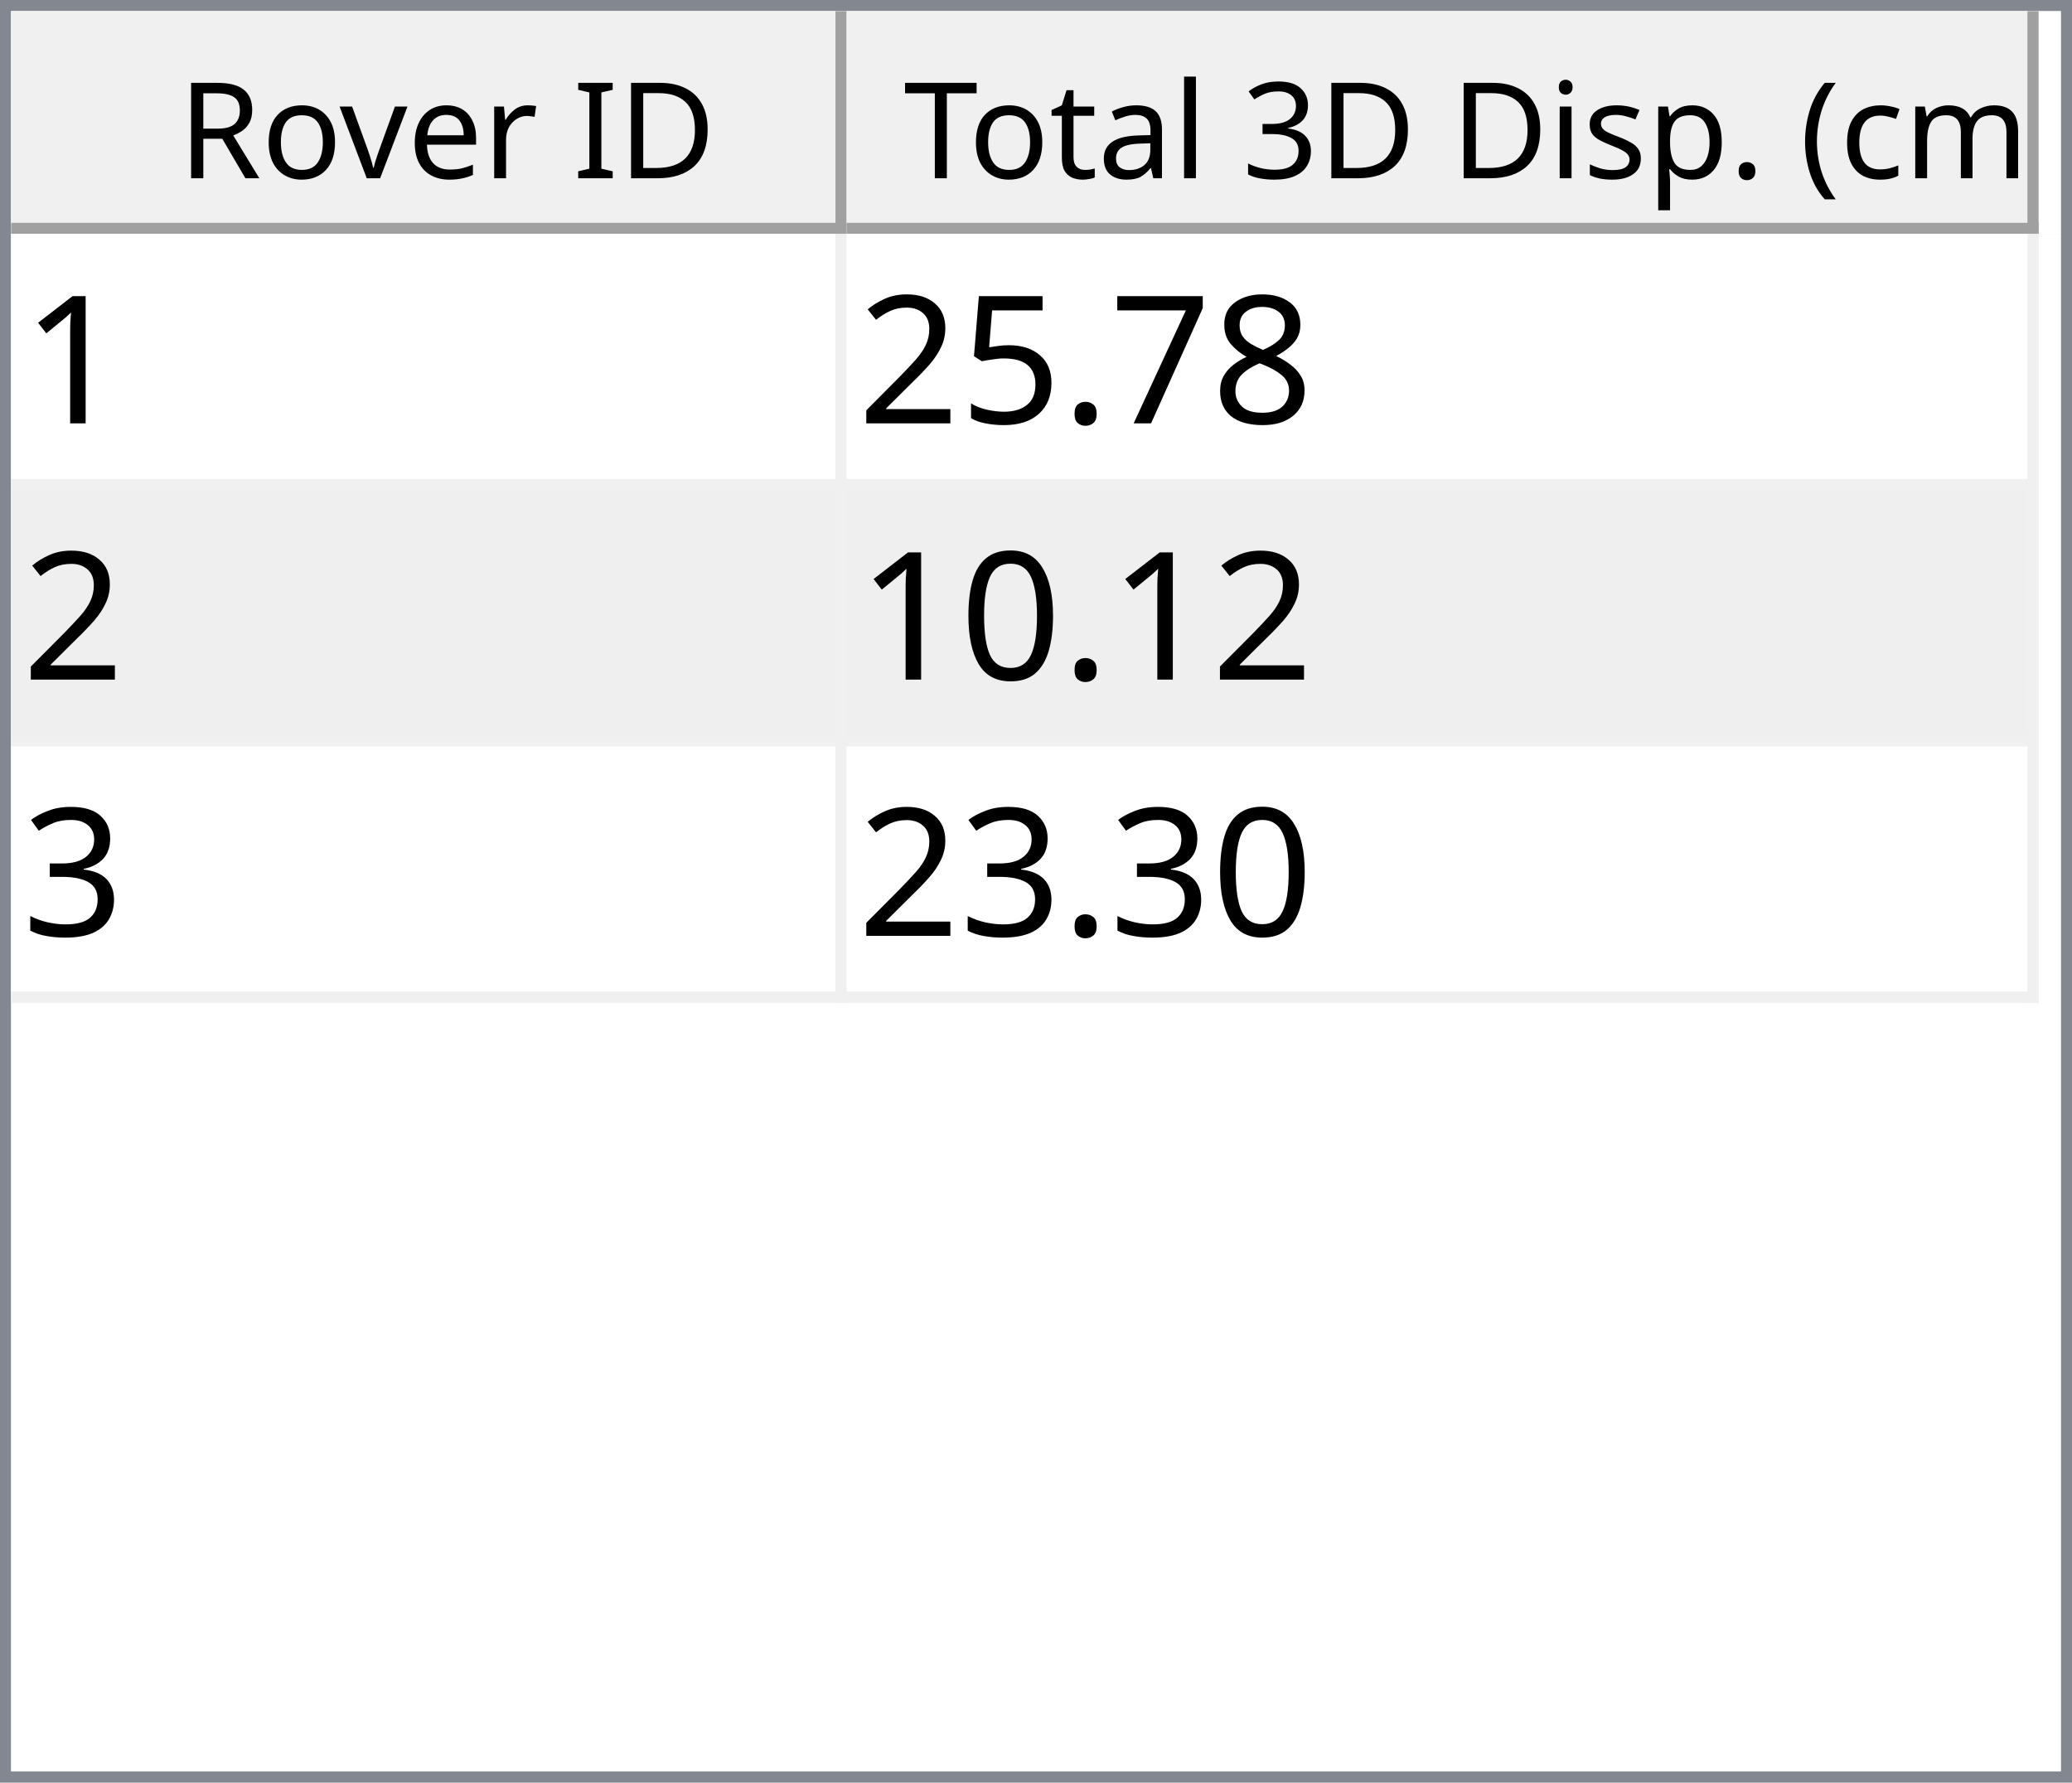
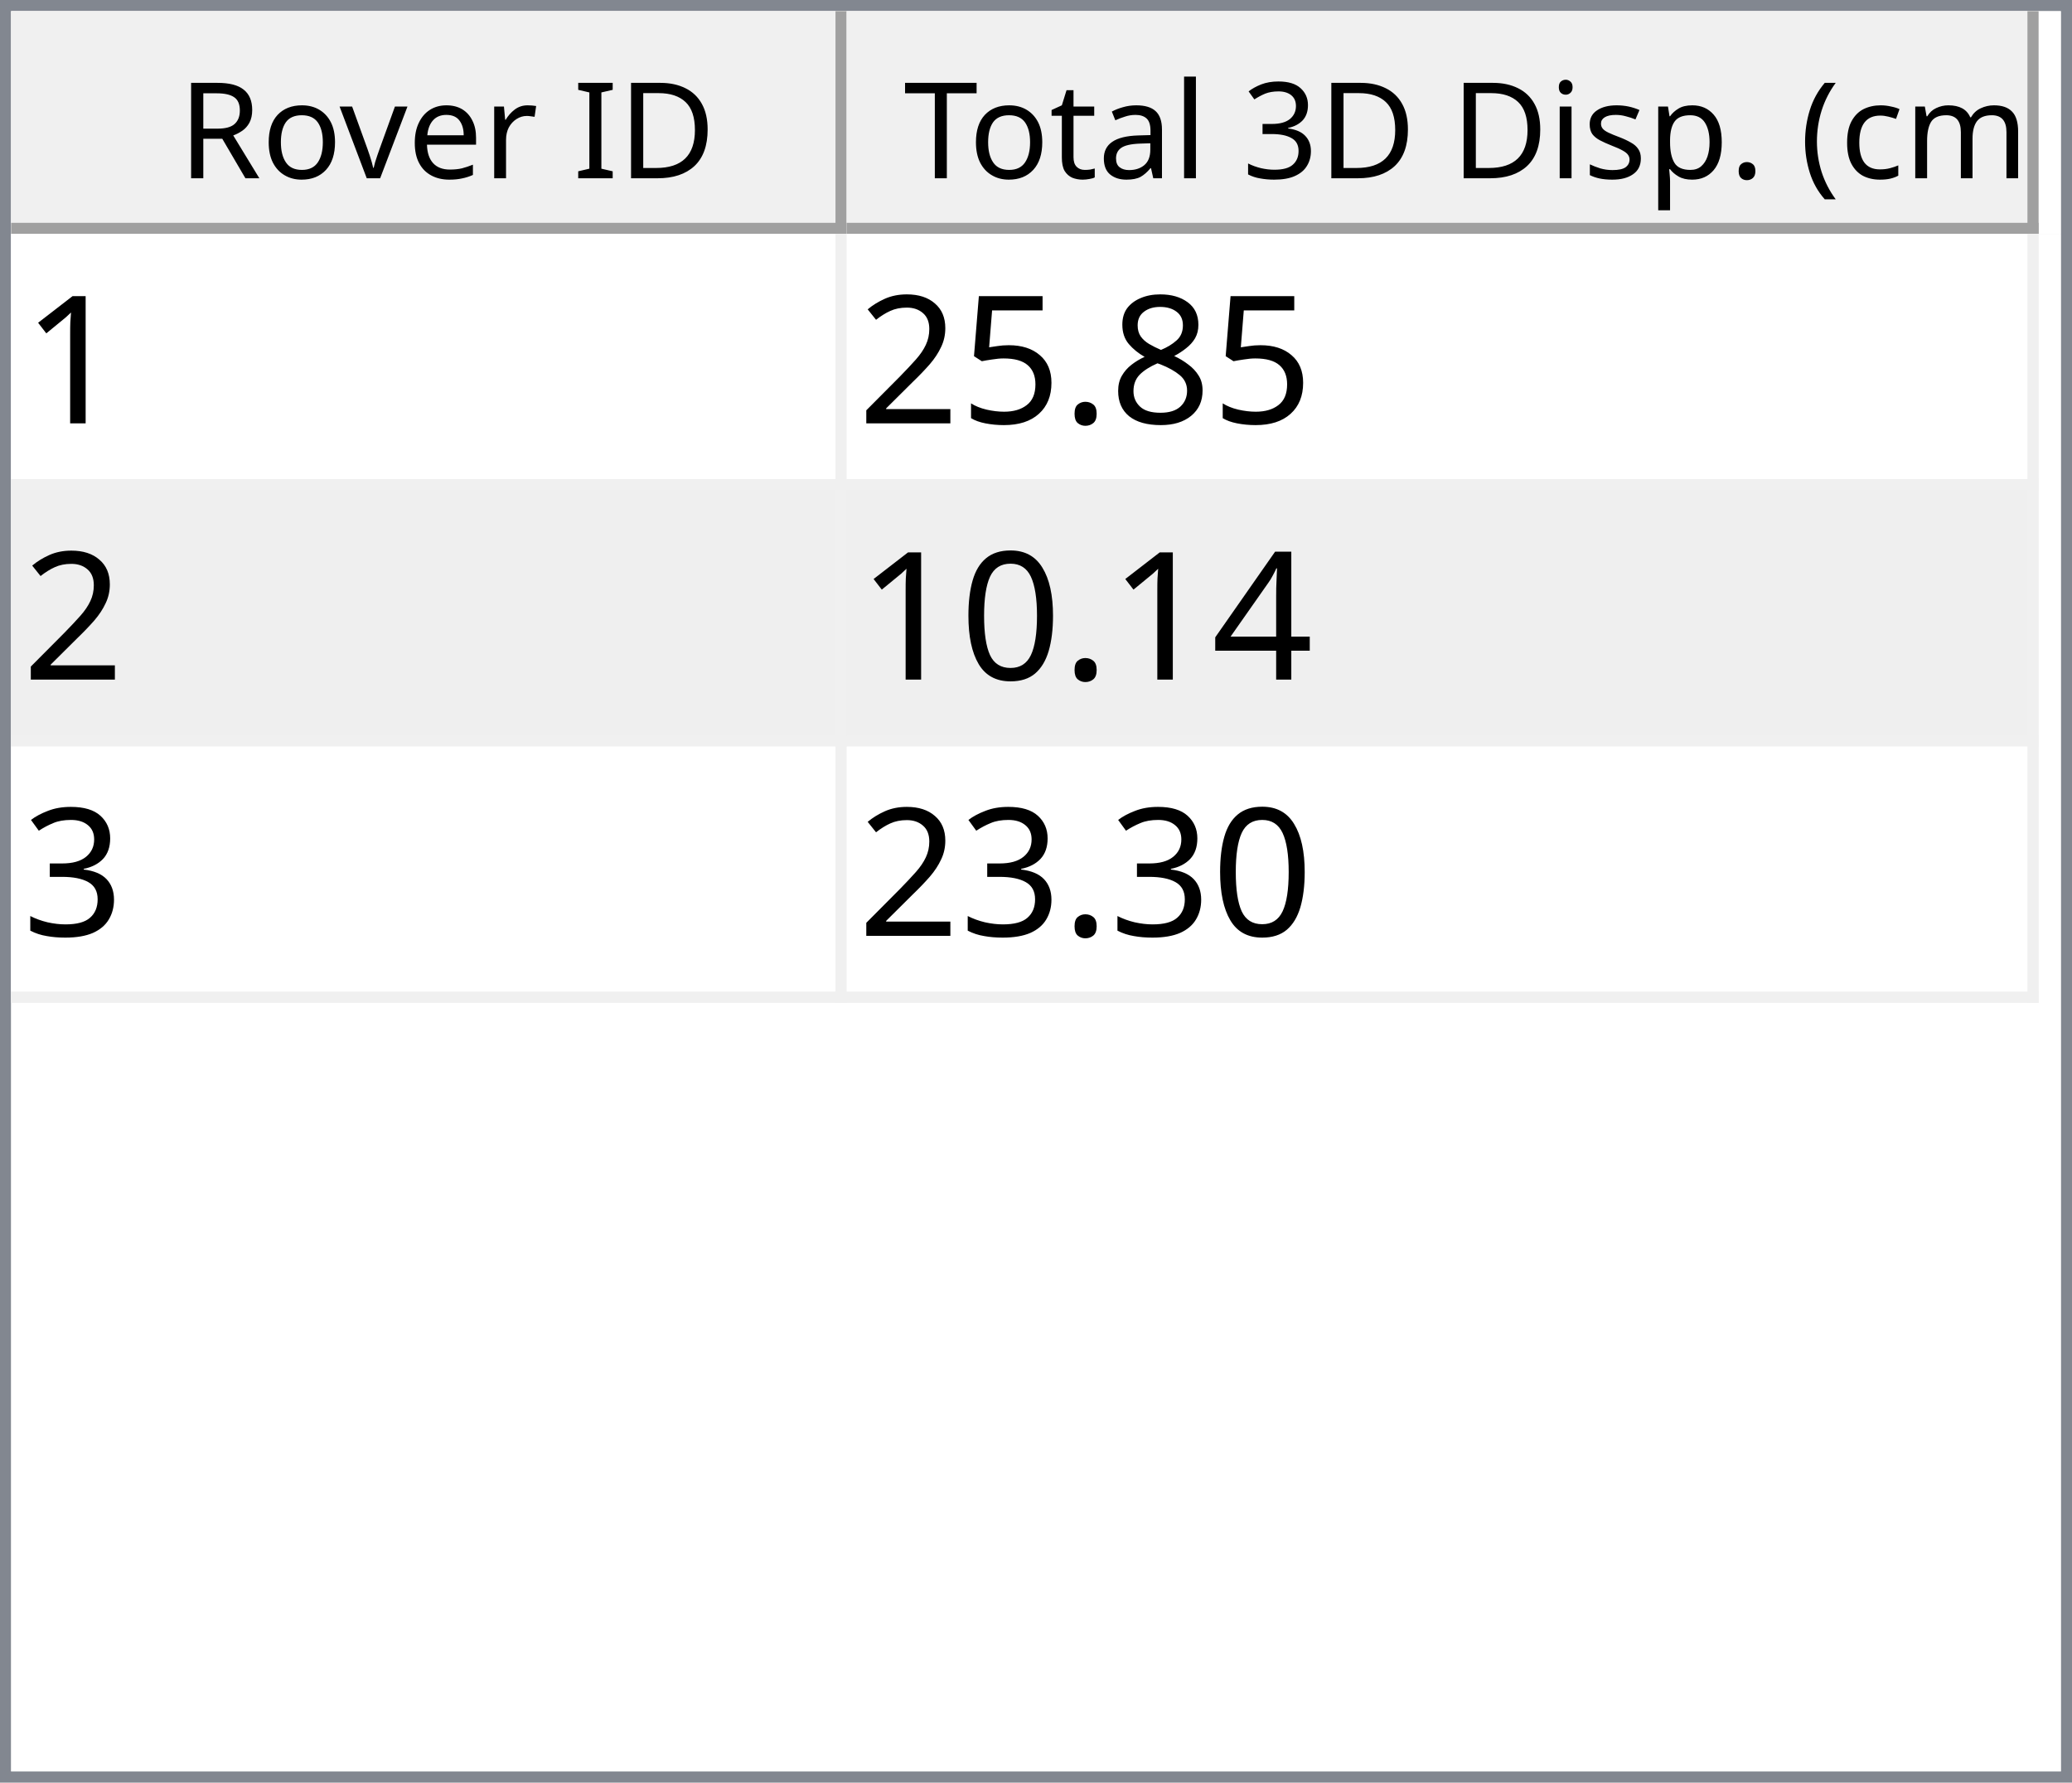
<svg xmlns="http://www.w3.org/2000/svg" style="fill-opacity:1; color-rendering:auto; color-interpolation:auto; text-rendering:auto; stroke:black; stroke-linecap:square; stroke-miterlimit:10; shape-rendering:auto; stroke-opacity:1; fill:black; stroke-dasharray:none; font-weight:normal; stroke-width:1; font-family:'Dialog'; font-style:normal; stroke-linejoin:miter; font-size:12px; stroke-dashoffset:0; image-rendering:auto;" width="186" height="160">
  <defs id="genericDefs" />
  <g>
    <defs id="defs1">
      <clipPath clipPathUnits="userSpaceOnUse" id="clipPath1">
        <path d="M0 0 L186 0 L186 160 L0 160 L0 0 Z" />
      </clipPath>
      <clipPath clipPathUnits="userSpaceOnUse" id="clipPath2">
        <path d="M0 0 L0 160 L186 160 L186 0 Z" />
      </clipPath>
      <clipPath clipPathUnits="userSpaceOnUse" id="clipPath3">
        <path d="M0 0 L0 20 L184 20 L184 0 Z" />
      </clipPath>
      <clipPath clipPathUnits="userSpaceOnUse" id="clipPath4">
        <path d="M0 0 L0 20 L75 20 L75 0 Z" />
      </clipPath>
      <clipPath clipPathUnits="userSpaceOnUse" id="clipPath5">
        <path d="M1 1 L1 19 L74 19 L74 1 Z" />
      </clipPath>
      <clipPath clipPathUnits="userSpaceOnUse" id="clipPath6">
        <path d="M0 0 L0 18 L73 18 L73 0 Z" />
      </clipPath>
      <clipPath clipPathUnits="userSpaceOnUse" id="clipPath7">
        <path d="M-0.5 -0.5 L-0.5 19.5 L74.5 19.5 L74.5 -0.5 Z" />
      </clipPath>
      <clipPath clipPathUnits="userSpaceOnUse" id="clipPath8">
        <path d="M0 0 L0 20 L107 20 L107 0 Z" />
      </clipPath>
      <clipPath clipPathUnits="userSpaceOnUse" id="clipPath9">
        <path d="M1 1 L1 19 L106 19 L106 1 Z" />
      </clipPath>
      <clipPath clipPathUnits="userSpaceOnUse" id="clipPath10">
        <path d="M0 0 L0 18 L105 18 L105 0 Z" />
      </clipPath>
      <clipPath clipPathUnits="userSpaceOnUse" id="clipPath11">
        <path d="M-0.5 -0.5 L-0.5 19.5 L106.5 19.5 L106.5 -0.5 Z" />
      </clipPath>
      <clipPath clipPathUnits="userSpaceOnUse" id="clipPath12">
        <path d="M0 0 L0 138 L184 138 L184 0 Z" />
      </clipPath>
      <clipPath clipPathUnits="userSpaceOnUse" id="clipPath13">
        <path d="M0 0 L0 69 L182 69 L182 0 Z" />
      </clipPath>
      <clipPath clipPathUnits="userSpaceOnUse" id="clipPath14">
        <path d="M-0.5 -0.5 L-0.5 68.5 L181.5 68.5 L181.5 -0.5 Z" />
      </clipPath>
      <clipPath clipPathUnits="userSpaceOnUse" id="clipPath15">
        <path d="M0 0 L0 22 L74 22 L74 0 Z" />
      </clipPath>
      <clipPath clipPathUnits="userSpaceOnUse" id="clipPath16">
        <path d="M0 0 L0 22 L106 22 L106 0 Z" />
      </clipPath>
      <font horiz-adv-x="64.551" id="font1">
        <font-face ascent="107.91" descent="25.098" units-per-em="100" style="font-style:normal; font-family:Segoe UI; font-weight:normal;" />
        <missing-glyph horiz-adv-x="64.551" d="M8.109 0 L8.109 68.266 L56.453 68.266 L56.453 0 L8.109 0 ZM15.328 7.234 L49.219 7.234 L49.219 61.031 L15.328 61.031 L15.328 7.234 Z" />
        <glyph unicode="D" horiz-adv-x="70.117" d="M9.188 0 L9.188 70.016 L28.516 70.016 Q65.531 70.016 65.531 35.891 Q65.531 19.672 55.25 9.836 Q44.969 0 27.734 0 L9.188 0 ZM17.391 62.594 L17.391 7.422 L27.828 7.422 Q41.609 7.422 49.273 14.797 Q56.938 22.172 56.938 35.688 Q56.938 62.594 28.328 62.594 L17.391 62.594 Z" />
        <glyph unicode="I" horiz-adv-x="26.611" d="M17.391 0 L9.188 0 L9.188 70.016 L17.391 70.016 L17.391 0 Z" />
        <glyph unicode=" " horiz-adv-x="27.393" d="" />
        <glyph unicode="r" horiz-adv-x="34.766" d="M34.188 41.891 Q32.078 43.5 28.125 43.5 Q23 43.5 19.555 38.672 Q16.109 33.844 16.109 25.484 L16.109 0 L8.109 0 L8.109 50 L16.109 50 L16.109 39.703 L16.312 39.703 Q18.016 44.969 21.531 47.922 Q25.047 50.875 29.391 50.875 Q32.516 50.875 34.188 50.203 L34.188 41.891 Z" />
        <glyph unicode="e" horiz-adv-x="52.295" d="M48.297 23 L12.984 23 Q13.188 14.656 17.484 10.109 Q21.781 5.562 29.297 5.562 Q37.75 5.562 44.828 11.141 L44.828 3.609 Q38.234 -1.172 27.391 -1.172 Q16.797 -1.172 10.742 5.641 Q4.688 12.453 4.688 24.812 Q4.688 36.469 11.305 43.82 Q17.922 51.172 27.734 51.172 Q37.547 51.172 42.922 44.828 Q48.297 38.484 48.297 27.203 L48.297 23 ZM40.094 29.781 Q40.047 36.719 36.75 40.578 Q33.453 44.438 27.594 44.438 Q21.922 44.438 17.969 40.383 Q14.016 36.328 13.094 29.781 L40.094 29.781 Z" />
        <glyph unicode="v" horiz-adv-x="47.9" d="M47.406 50 L27.484 0 L19.625 0 L0.688 50 L9.469 50 L22.172 13.672 Q23.578 9.672 23.922 6.688 L24.125 6.688 Q24.609 10.453 25.688 13.484 L38.969 50 L47.406 50 Z" />
        <glyph unicode="o" horiz-adv-x="58.594" d="M29 -1.172 Q17.922 -1.172 11.305 5.836 Q4.688 12.844 4.688 24.422 Q4.688 37.016 11.57 44.094 Q18.453 51.172 30.172 51.172 Q41.359 51.172 47.633 44.289 Q53.906 37.406 53.906 25.203 Q53.906 13.234 47.141 6.031 Q40.375 -1.172 29 -1.172 ZM29.594 44.438 Q21.875 44.438 17.383 39.188 Q12.891 33.938 12.891 24.703 Q12.891 15.828 17.43 10.695 Q21.969 5.562 29.594 5.562 Q37.359 5.562 41.531 10.594 Q45.703 15.625 45.703 24.906 Q45.703 34.281 41.531 39.359 Q37.359 44.438 29.594 44.438 Z" />
        <glyph unicode="R" horiz-adv-x="59.814" d="M59.375 0 L49.609 0 L37.891 19.625 Q36.281 22.359 34.766 24.289 Q33.25 26.219 31.664 27.438 Q30.078 28.656 28.25 29.219 Q26.422 29.781 24.125 29.781 L17.391 29.781 L17.391 0 L9.188 0 L9.188 70.016 L30.078 70.016 Q34.672 70.016 38.555 68.867 Q42.438 67.719 45.289 65.375 Q48.141 63.031 49.758 59.547 Q51.375 56.062 51.375 51.375 Q51.375 47.703 50.273 44.656 Q49.172 41.609 47.148 39.211 Q45.125 36.812 42.266 35.133 Q39.406 33.453 35.844 32.516 L35.844 32.328 Q37.594 31.547 38.891 30.547 Q40.188 29.547 41.359 28.18 Q42.531 26.812 43.68 25.078 Q44.828 23.344 46.234 21.047 L59.375 0 ZM17.391 62.594 L17.391 37.203 L28.516 37.203 Q31.594 37.203 34.203 38.133 Q36.812 39.062 38.719 40.797 Q40.625 42.531 41.703 45.047 Q42.781 47.562 42.781 50.688 Q42.781 56.297 39.141 59.445 Q35.5 62.594 28.609 62.594 L17.391 62.594 Z" />
        <glyph unicode=")" horiz-adv-x="30.176" d="M8.297 -15.922 L1.172 -15.922 Q16.406 2.344 16.406 26.812 Q16.406 51.469 1.078 70.016 L8.297 70.016 Q23.531 52.156 23.531 26.703 Q23.531 1.375 8.297 -15.922 Z" />
        <glyph unicode="m" horiz-adv-x="86.133" d="M79.109 0 L71.094 0 L71.094 28.719 Q71.094 37.016 68.531 40.727 Q65.969 44.438 59.906 44.438 Q54.781 44.438 51.195 39.75 Q47.609 35.062 47.609 28.516 L47.609 0 L39.594 0 L39.594 29.688 Q39.594 44.438 28.219 44.438 Q22.953 44.438 19.531 40.016 Q16.109 35.594 16.109 28.516 L16.109 0 L8.109 0 L8.109 50 L16.109 50 L16.109 42.094 L16.312 42.094 Q21.625 51.172 31.844 51.172 Q36.969 51.172 40.773 48.312 Q44.578 45.453 46 40.828 Q51.562 51.172 62.594 51.172 Q79.109 51.172 79.109 30.812 L79.109 0 Z" />
        <glyph unicode="c" horiz-adv-x="46.191" d="M42.188 2.297 Q36.422 -1.172 28.516 -1.172 Q17.828 -1.172 11.258 5.789 Q4.688 12.75 4.688 23.828 Q4.688 36.188 11.766 43.68 Q18.844 51.172 30.672 51.172 Q37.25 51.172 42.281 48.734 L42.281 40.531 Q36.719 44.438 30.375 44.438 Q22.703 44.438 17.797 38.945 Q12.891 33.453 12.891 24.516 Q12.891 15.719 17.508 10.641 Q22.125 5.562 29.891 5.562 Q36.422 5.562 42.188 9.906 L42.188 2.297 Z" />
        <glyph unicode="(" horiz-adv-x="30.176" d="M29.109 -15.922 L21.969 -15.922 Q6.844 1.375 6.844 26.703 Q6.844 52.156 21.969 70.016 L29.203 70.016 Q13.875 51.469 13.875 26.812 Q13.875 2.344 29.109 -15.922 Z" />
        <glyph unicode="." horiz-adv-x="21.68" d="M10.891 -1.078 Q8.641 -1.078 7.055 0.539 Q5.469 2.156 5.469 4.391 Q5.469 6.641 7.055 8.273 Q8.641 9.906 10.891 9.906 Q13.188 9.906 14.797 8.273 Q16.406 6.641 16.406 4.391 Q16.406 2.156 14.797 0.539 Q13.188 -1.078 10.891 -1.078 Z" />
        <glyph unicode="p" horiz-adv-x="58.789" d="M16.312 7.234 L16.109 7.234 L16.109 -23 L8.109 -23 L8.109 50 L16.109 50 L16.109 41.219 L16.312 41.219 Q22.219 51.172 33.594 51.172 Q43.266 51.172 48.688 44.461 Q54.109 37.75 54.109 26.469 Q54.109 13.922 48 6.375 Q41.891 -1.172 31.297 -1.172 Q21.578 -1.172 16.312 7.234 ZM16.109 27.391 L16.109 20.406 Q16.109 14.203 20.141 9.883 Q24.172 5.562 30.375 5.562 Q37.641 5.562 41.773 11.133 Q45.906 16.703 45.906 26.609 Q45.906 34.969 42.047 39.703 Q38.188 44.438 31.594 44.438 Q24.609 44.438 20.359 39.578 Q16.109 34.719 16.109 27.391 Z" />
        <glyph unicode="s" horiz-adv-x="42.432" d="M5.078 1.812 L5.078 10.406 Q11.625 5.562 19.484 5.562 Q30.031 5.562 30.031 12.594 Q30.031 14.594 29.125 15.992 Q28.219 17.391 26.68 18.461 Q25.141 19.531 23.07 20.383 Q21 21.234 18.609 22.172 Q15.281 23.484 12.766 24.828 Q10.25 26.172 8.57 27.859 Q6.891 29.547 6.031 31.695 Q5.172 33.844 5.172 36.719 Q5.172 40.234 6.789 42.945 Q8.406 45.656 11.086 47.484 Q13.766 49.312 17.211 50.242 Q20.656 51.172 24.312 51.172 Q30.812 51.172 35.938 48.922 L35.938 40.828 Q30.422 44.438 23.25 44.438 Q21 44.438 19.195 43.922 Q17.391 43.406 16.094 42.477 Q14.797 41.547 14.086 40.258 Q13.375 38.969 13.375 37.406 Q13.375 35.453 14.086 34.133 Q14.797 32.812 16.164 31.789 Q17.531 30.766 19.484 29.938 Q21.438 29.109 23.922 28.125 Q27.25 26.859 29.883 25.516 Q32.516 24.172 34.375 22.484 Q36.234 20.797 37.234 18.602 Q38.234 16.406 38.234 13.375 Q38.234 9.672 36.602 6.938 Q34.969 4.203 32.234 2.398 Q29.5 0.594 25.93 -0.289 Q22.359 -1.172 18.453 -1.172 Q10.75 -1.172 5.078 1.812 Z" />
        <glyph unicode="i" horiz-adv-x="24.219" d="M12.203 62.703 Q10.062 62.703 8.547 64.164 Q7.031 65.625 7.031 67.875 Q7.031 70.125 8.547 71.609 Q10.062 73.094 12.203 73.094 Q14.406 73.094 15.945 71.609 Q17.484 70.125 17.484 67.875 Q17.484 65.719 15.945 64.211 Q14.406 62.703 12.203 62.703 ZM16.109 0 L8.109 0 L8.109 50 L16.109 50 L16.109 0 Z" />
        <glyph unicode="3" horiz-adv-x="53.906" d="M46.531 19.828 Q46.531 15.094 44.75 11.211 Q42.969 7.328 39.719 4.57 Q36.469 1.812 31.93 0.297 Q27.391 -1.219 21.922 -1.219 Q11.922 -1.219 6 2.594 L6 11.188 Q13.094 5.609 22.219 5.609 Q25.875 5.609 28.828 6.539 Q31.781 7.469 33.906 9.227 Q36.031 10.984 37.18 13.477 Q38.328 15.969 38.328 19.094 Q38.328 32.812 18.797 32.812 L12.984 32.812 L12.984 39.594 L18.5 39.594 Q35.797 39.594 35.797 52.484 Q35.797 64.406 22.609 64.406 Q15.188 64.406 8.688 59.422 L8.688 67.188 Q15.375 71.188 24.609 71.188 Q29 71.188 32.57 69.969 Q36.141 68.75 38.68 66.555 Q41.219 64.359 42.609 61.281 Q44 58.203 44 54.5 Q44 40.672 30.031 36.719 L30.031 36.531 Q33.594 36.141 36.625 34.797 Q39.656 33.453 41.852 31.305 Q44.047 29.156 45.289 26.25 Q46.531 23.344 46.531 19.828 Z" />
        <glyph unicode="l" horiz-adv-x="24.219" d="M16.109 0 L8.109 0 L8.109 74.031 L16.109 74.031 L16.109 0 Z" />
        <glyph unicode="a" horiz-adv-x="50.879" d="M43.891 0 L35.891 0 L35.891 7.812 L35.688 7.812 Q30.469 -1.172 20.312 -1.172 Q12.844 -1.172 8.617 2.781 Q4.391 6.734 4.391 13.281 Q4.391 27.297 20.906 29.594 L35.891 31.688 Q35.891 44.438 25.594 44.438 Q16.547 44.438 9.281 38.281 L9.281 46.484 Q16.656 51.172 26.266 51.172 Q43.891 51.172 43.891 32.516 L43.891 0 ZM35.891 25.297 L23.828 23.641 Q18.266 22.859 15.43 20.875 Q12.594 18.891 12.594 13.875 Q12.594 10.203 15.211 7.883 Q17.828 5.562 22.172 5.562 Q28.125 5.562 32.008 9.742 Q35.891 13.922 35.891 20.312 L35.891 25.297 Z" />
        <glyph unicode="t" horiz-adv-x="33.887" d="M31.297 0.484 Q28.469 -1.078 23.828 -1.078 Q10.688 -1.078 10.688 13.578 L10.688 43.172 L2.094 43.172 L2.094 50 L10.688 50 L10.688 62.203 L18.703 64.797 L18.703 50 L31.297 50 L31.297 43.172 L18.703 43.172 L18.703 14.984 Q18.703 9.969 20.414 7.82 Q22.125 5.672 26.078 5.672 Q29.109 5.672 31.297 7.328 L31.297 0.484 Z" />
        <glyph unicode="T" horiz-adv-x="52.393" d="M50.594 62.594 L30.375 62.594 L30.375 0 L22.172 0 L22.172 62.594 L2 62.594 L2 70.016 L50.594 70.016 L50.594 62.594 Z" />
      </font>
      <font horiz-adv-x="75.0" id="font2">
        <font-face ascent="100.537" descent="21.973" units-per-em="100" style="font-style:normal; font-family:sans-serif; font-weight:normal;" />
        <missing-glyph horiz-adv-x="75.0" d="M12.5 0 L12.5 62.5 L62.5 62.5 L62.5 0 L12.5 0 ZM14.062 1.562 L60.938 1.562 L60.938 60.938 L14.062 60.938 L14.062 1.562 Z" />
        <glyph unicode="1" horiz-adv-x="55.615" d="M37.25 0 L28.469 0 L28.469 56 Q25.297 52.984 20.141 49.953 Q14.984 46.922 10.891 45.406 L10.891 53.906 Q18.266 57.375 23.781 62.305 Q29.297 67.234 31.594 71.875 L37.25 71.875 L37.25 0 Z" />
        <glyph unicode="8" horiz-adv-x="55.615" d="M17.672 38.812 Q12.203 40.828 9.57 44.539 Q6.938 48.25 6.938 53.422 Q6.938 61.234 12.555 66.555 Q18.172 71.875 27.484 71.875 Q36.859 71.875 42.578 66.43 Q48.297 60.984 48.297 53.172 Q48.297 48.188 45.68 44.508 Q43.062 40.828 37.75 38.812 Q44.344 36.672 47.781 31.883 Q51.219 27.094 51.219 20.453 Q51.219 11.281 44.727 5.031 Q38.234 -1.219 27.641 -1.219 Q17.047 -1.219 10.547 5.055 Q4.047 11.328 4.047 20.703 Q4.047 27.688 7.594 32.398 Q11.141 37.109 17.672 38.812 ZM15.922 53.719 Q15.922 48.641 19.195 45.414 Q22.469 42.188 27.688 42.188 Q32.766 42.188 36.016 45.383 Q39.266 48.578 39.266 53.219 Q39.266 58.062 35.914 61.359 Q32.562 64.656 27.594 64.656 Q22.562 64.656 19.242 61.43 Q15.922 58.203 15.922 53.719 ZM13.094 20.656 Q13.094 16.891 14.875 13.375 Q16.656 9.859 20.172 7.93 Q23.688 6 27.734 6 Q34.031 6 38.133 10.055 Q42.234 14.109 42.234 20.359 Q42.234 26.703 38.016 30.859 Q33.797 35.016 27.438 35.016 Q21.234 35.016 17.164 30.914 Q13.094 26.812 13.094 20.656 Z" />
-         <glyph unicode="7" horiz-adv-x="55.615" d="M4.734 62.203 L4.734 70.656 L51.078 70.656 L51.078 63.812 Q44.234 56.547 37.523 44.484 Q30.812 32.422 27.156 19.672 Q24.516 10.688 23.781 0 L14.75 0 Q14.891 8.453 18.062 20.414 Q21.234 32.375 27.172 43.484 Q33.109 54.594 39.797 62.203 L4.734 62.203 Z" />
        <glyph unicode="." horiz-adv-x="27.783" d="M9.078 0 L9.078 10.016 L19.094 10.016 L19.094 0 L9.078 0 Z" />
        <glyph unicode="5" horiz-adv-x="55.615" d="M4.156 18.75 L13.375 19.531 Q14.406 12.797 18.141 9.398 Q21.875 6 27.156 6 Q33.5 6 37.891 10.789 Q42.281 15.578 42.281 23.484 Q42.281 31 38.062 35.352 Q33.844 39.703 27 39.703 Q22.75 39.703 19.336 37.773 Q15.922 35.844 13.969 32.766 L5.719 33.844 L12.641 70.609 L48.25 70.609 L48.25 62.203 L19.672 62.203 L15.828 42.969 Q22.266 47.469 29.344 47.469 Q38.719 47.469 45.164 40.969 Q51.609 34.469 51.609 24.266 Q51.609 14.547 45.953 7.469 Q39.062 -1.219 27.156 -1.219 Q17.391 -1.219 11.211 4.25 Q5.031 9.719 4.156 18.75 Z" />
        <glyph unicode="2" horiz-adv-x="55.615" d="M50.344 8.453 L50.344 0 L3.031 0 Q2.938 3.172 4.047 6.109 Q5.859 10.938 9.836 15.625 Q13.812 20.312 21.344 26.469 Q33.016 36.031 37.117 41.625 Q41.219 47.219 41.219 52.203 Q41.219 57.422 37.477 61.008 Q33.734 64.594 27.734 64.594 Q21.391 64.594 17.578 60.789 Q13.766 56.984 13.719 50.25 L4.688 51.172 Q5.609 61.281 11.664 66.578 Q17.719 71.875 27.938 71.875 Q38.234 71.875 44.242 66.164 Q50.25 60.453 50.25 52 Q50.25 47.703 48.492 43.555 Q46.734 39.406 42.656 34.812 Q38.578 30.219 29.109 22.219 Q21.188 15.578 18.945 13.211 Q16.703 10.844 15.234 8.453 L50.344 8.453 Z" />
+         <glyph unicode="4" horiz-adv-x="55.615" d="M32.328 0 L32.328 17.141 L1.266 17.141 L1.266 25.203 L33.938 71.578 L41.109 71.578 L41.109 25.203 L50.781 25.203 L50.781 17.141 L41.109 17.141 L41.109 0 L32.328 0 ZM32.328 25.203 L32.328 57.469 L9.906 25.203 L32.328 25.203 Z" />
        <glyph unicode="0" horiz-adv-x="55.615" d="M4.156 35.297 Q4.156 48 6.766 55.742 Q9.375 63.484 14.523 67.68 Q19.672 71.875 27.484 71.875 Q33.25 71.875 37.594 69.555 Q41.938 67.234 44.773 62.867 Q47.609 58.5 49.219 52.227 Q50.828 45.953 50.828 35.297 Q50.828 22.703 48.242 14.969 Q45.656 7.234 40.508 3.008 Q35.359 -1.219 27.484 -1.219 Q17.141 -1.219 11.234 6.203 Q4.156 15.141 4.156 35.297 ZM13.188 35.297 Q13.188 17.672 17.312 11.836 Q21.438 6 27.484 6 Q33.547 6 37.672 11.859 Q41.797 17.719 41.797 35.297 Q41.797 52.984 37.672 58.789 Q33.547 64.594 27.391 64.594 Q21.344 64.594 17.719 59.469 Q13.188 52.938 13.188 35.297 Z" />
        <glyph unicode="3" horiz-adv-x="55.615" d="M4.203 18.891 L12.984 20.062 Q14.5 12.594 18.141 9.297 Q21.781 6 27 6 Q33.203 6 37.477 10.297 Q41.75 14.594 41.75 20.953 Q41.75 27 37.797 30.93 Q33.844 34.859 27.734 34.859 Q25.25 34.859 21.531 33.891 L22.516 41.609 Q23.391 41.5 23.922 41.5 Q29.547 41.5 34.039 44.43 Q38.531 47.359 38.531 53.469 Q38.531 58.297 35.258 61.477 Q31.984 64.656 26.812 64.656 Q21.688 64.656 18.266 61.43 Q14.844 58.203 13.875 51.766 L5.078 53.328 Q6.688 62.156 12.398 67.016 Q18.109 71.875 26.609 71.875 Q32.469 71.875 37.398 69.359 Q42.328 66.844 44.945 62.5 Q47.562 58.156 47.562 53.266 Q47.562 48.641 45.07 44.828 Q42.578 41.016 37.703 38.766 Q44.047 37.312 47.562 32.695 Q51.078 28.078 51.078 21.141 Q51.078 11.766 44.242 5.25 Q37.406 -1.266 26.953 -1.266 Q17.531 -1.266 11.305 4.352 Q5.078 9.969 4.203 18.891 Z" />
      </font>
    </defs>
    <g style="fill:white; stroke:white;">
      <rect x="0" y="0" width="186" style="clip-path:url(#clipPath1); stroke:none;" height="160" />
    </g>
    <g style="fill:white; text-rendering:optimizeSpeed; color-rendering:optimizeSpeed; image-rendering:optimizeSpeed; shape-rendering:crispEdges; stroke:white; color-interpolation:sRGB;">
      <rect x="0" width="186" height="160" y="0" style="stroke:none;" />
      <path style="stroke:none;" d="M0 160 L186 160 L186 0 L0 0 Z" />
    </g>
    <g style="fill:rgb(240,240,240); font-family:'Segoe UI'; stroke:rgb(240,240,240);">
      <rect x="0" y="0" width="186" style="clip-path:url(#clipPath2); stroke:none;" height="160" />
    </g>
    <g style="fill:rgb(130,135,144); font-family:'Segoe UI'; stroke:rgb(130,135,144);">
      <path d="M0 0 L186 0 L186 160 L0 160 L0 0 ZM1 1 L185 1 L185 159 L1 159 L1 1 Z" style="fill-rule:evenodd; clip-path:url(#clipPath2); stroke:none;" />
    </g>
    <g style="fill:white; font-family:'Segoe UI'; stroke:white;" transform="translate(1,1)">
      <rect x="0" y="0" width="184" style="clip-path:url(#clipPath3); stroke:none;" height="20" />
    </g>
    <g style="fill:rgb(240,240,240); font-family:'Segoe UI'; stroke:rgb(240,240,240);" transform="translate(1,1)">
      <rect x="0" y="0" width="75" style="clip-path:url(#clipPath4); stroke:none;" height="20" />
    </g>
    <g style="font-family:'Segoe UI';" transform="translate(2,2)">
      <text x="14" xml:space="preserve" y="14" style="clip-path:url(#clipPath6); stroke:none;">Rover ID</text>
    </g>
    <g style="fill:rgb(160,160,160); font-family:'Segoe UI'; stroke:rgb(160,160,160); stroke-linejoin:bevel;" transform="translate(1.5,1.5)">
      <line x1="74" x2="74" y1="0" style="fill:none; clip-path:url(#clipPath7);" y2="19" />
    </g>
    <g style="fill:rgb(160,160,160); font-family:'Segoe UI'; stroke:rgb(160,160,160); stroke-linejoin:bevel;" transform="matrix(1,0,0,1,1,1) translate(0.5,0.5)">
      <line x1="0" x2="74" y1="19" style="fill:none; clip-path:url(#clipPath7);" y2="19" />
    </g>
    <g style="fill:rgb(240,240,240); font-family:'Segoe UI'; stroke:rgb(240,240,240);" transform="translate(76,1)">
      <rect x="0" y="0" width="107" style="clip-path:url(#clipPath8); stroke:none;" height="20" />
    </g>
    <g style="font-family:'Segoe UI';" transform="translate(77,2)">
      <text x="1" xml:space="preserve" y="14" style="clip-path:url(#clipPath10); stroke:none;"> Total 3D Disp. (cm)</text>
    </g>
    <g style="fill:rgb(160,160,160); font-family:'Segoe UI'; stroke:rgb(160,160,160); stroke-linejoin:bevel;" transform="translate(76.5,1.5)">
      <line x1="106" x2="106" y1="0" style="fill:none; clip-path:url(#clipPath11);" y2="19" />
    </g>
    <g style="fill:rgb(160,160,160); font-family:'Segoe UI'; stroke:rgb(160,160,160); stroke-linejoin:bevel;" transform="matrix(1,0,0,1,76,1) translate(0.5,0.5)">
      <line x1="0" x2="106" y1="19" style="fill:none; clip-path:url(#clipPath11);" y2="19" />
    </g>
    <g style="fill:white; font-family:'Segoe UI'; stroke:white;" transform="translate(1,21)">
      <rect x="0" y="0" width="184" style="clip-path:url(#clipPath12); stroke:none;" height="138" />
    </g>
    <g style="fill:rgb(240,240,240); font-size:16px; font-family:sans-serif; stroke:rgb(240,240,240);" transform="translate(1,21)">
      <rect x="0" y="0" width="182" style="clip-path:url(#clipPath13); stroke:none;" height="69" />
      <line transform="translate(0.5,0.5)" x1="0" x2="181" y1="22" style="clip-path:url(#clipPath14); fill:none; stroke-linejoin:bevel;" y2="22" />
    </g>
    <g transform="matrix(1,0,0,1,1,21) translate(0.5,0.5)" style="fill:rgb(240,240,240); font-size:16px; font-family:sans-serif; stroke:rgb(240,240,240); stroke-linejoin:bevel;">
      <line x1="0" x2="181" y1="45" style="fill:none; clip-path:url(#clipPath14);" y2="45" />
    </g>
    <g transform="matrix(1,0,0,1,1,21) translate(0.5,0.5)" style="fill:rgb(240,240,240); font-size:16px; font-family:sans-serif; stroke:rgb(240,240,240); stroke-linejoin:bevel;">
      <line x1="0" x2="181" y1="68" style="fill:none; clip-path:url(#clipPath14);" y2="68" />
    </g>
    <g transform="matrix(1,0,0,1,1,21) translate(0.5,0.5)" style="fill:rgb(240,240,240); font-size:16px; font-family:sans-serif; stroke:rgb(240,240,240); stroke-linejoin:bevel;">
      <line x1="74" x2="74" y1="0" style="fill:none; clip-path:url(#clipPath14);" y2="68" />
    </g>
    <g transform="matrix(1,0,0,1,1,21) translate(0.5,0.5)" style="fill:rgb(240,240,240); font-size:16px; font-family:sans-serif; stroke:rgb(240,240,240); stroke-linejoin:bevel;">
      <line x1="181" x2="181" y1="0" style="fill:none; clip-path:url(#clipPath14);" y2="68" />
    </g>
    <g style="fill:white; font-size:16px; font-family:sans-serif; stroke:white;" transform="matrix(1,0,0,1,1,21)">
      <rect x="0" y="0" width="74" style="clip-path:url(#clipPath15); stroke:none;" height="22" />
      <text x="1" y="17" style="fill:black; clip-path:url(#clipPath15); stroke:none;" xml:space="preserve">1</text>
    </g>
    <g style="fill:white; font-size:16px; font-family:sans-serif; stroke:white;" transform="matrix(1,0,0,1,1,21) translate(75,0)">
      <rect x="0" y="0" width="106" style="clip-path:url(#clipPath16); stroke:none;" height="22" />
-       <text x="1" y="17" style="fill:black; clip-path:url(#clipPath16); stroke:none;" xml:space="preserve">25.78</text>
+       <text x="1" y="17" style="fill:black; clip-path:url(#clipPath16); stroke:none;" xml:space="preserve">25.85</text>
    </g>
    <g style="fill:rgb(239,239,239); font-size:16px; font-family:sans-serif; stroke:rgb(239,239,239);" transform="matrix(1,0,0,1,1,21) translate(0,23)">
      <rect x="0" y="0" width="74" style="clip-path:url(#clipPath15); stroke:none;" height="22" />
      <text x="1" y="17" style="fill:black; clip-path:url(#clipPath15); stroke:none;" xml:space="preserve">2</text>
    </g>
    <g style="fill:rgb(239,239,239); font-size:16px; font-family:sans-serif; stroke:rgb(239,239,239);" transform="matrix(1,0,0,1,1,21) translate(75,23)">
      <rect x="0" y="0" width="106" style="clip-path:url(#clipPath16); stroke:none;" height="22" />
-       <text x="1" y="17" style="fill:black; clip-path:url(#clipPath16); stroke:none;" xml:space="preserve">10.12</text>
+       <text x="1" y="17" style="fill:black; clip-path:url(#clipPath16); stroke:none;" xml:space="preserve">10.14</text>
    </g>
    <g style="fill:white; font-size:16px; font-family:sans-serif; stroke:white;" transform="matrix(1,0,0,1,1,21) translate(0,46)">
      <rect x="0" y="0" width="74" style="clip-path:url(#clipPath15); stroke:none;" height="22" />
      <text x="1" y="17" style="fill:black; clip-path:url(#clipPath15); stroke:none;" xml:space="preserve">3</text>
    </g>
    <g style="fill:white; font-size:16px; font-family:sans-serif; stroke:white;" transform="matrix(1,0,0,1,1,21) translate(75,46)">
      <rect x="0" y="0" width="106" style="clip-path:url(#clipPath16); stroke:none;" height="22" />
      <text x="1" y="17" style="fill:black; clip-path:url(#clipPath16); stroke:none;" xml:space="preserve">23.30</text>
    </g>
  </g>
</svg>
